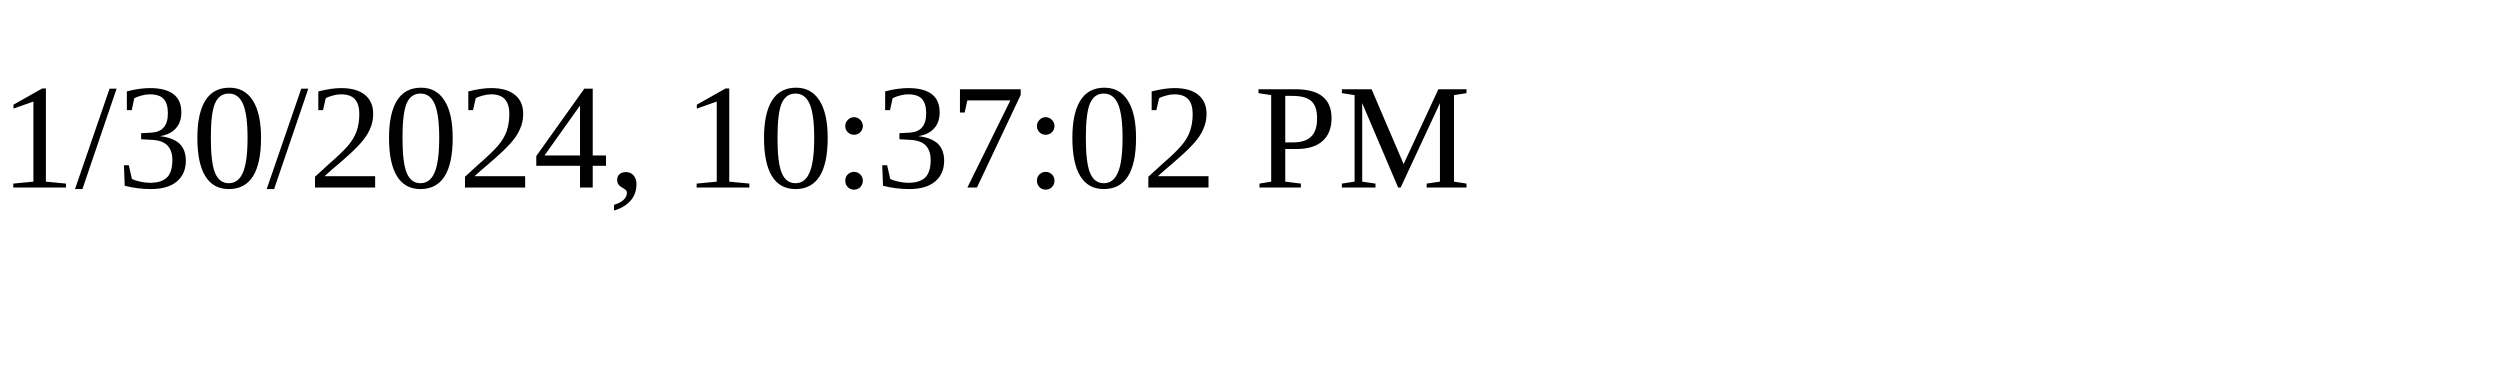
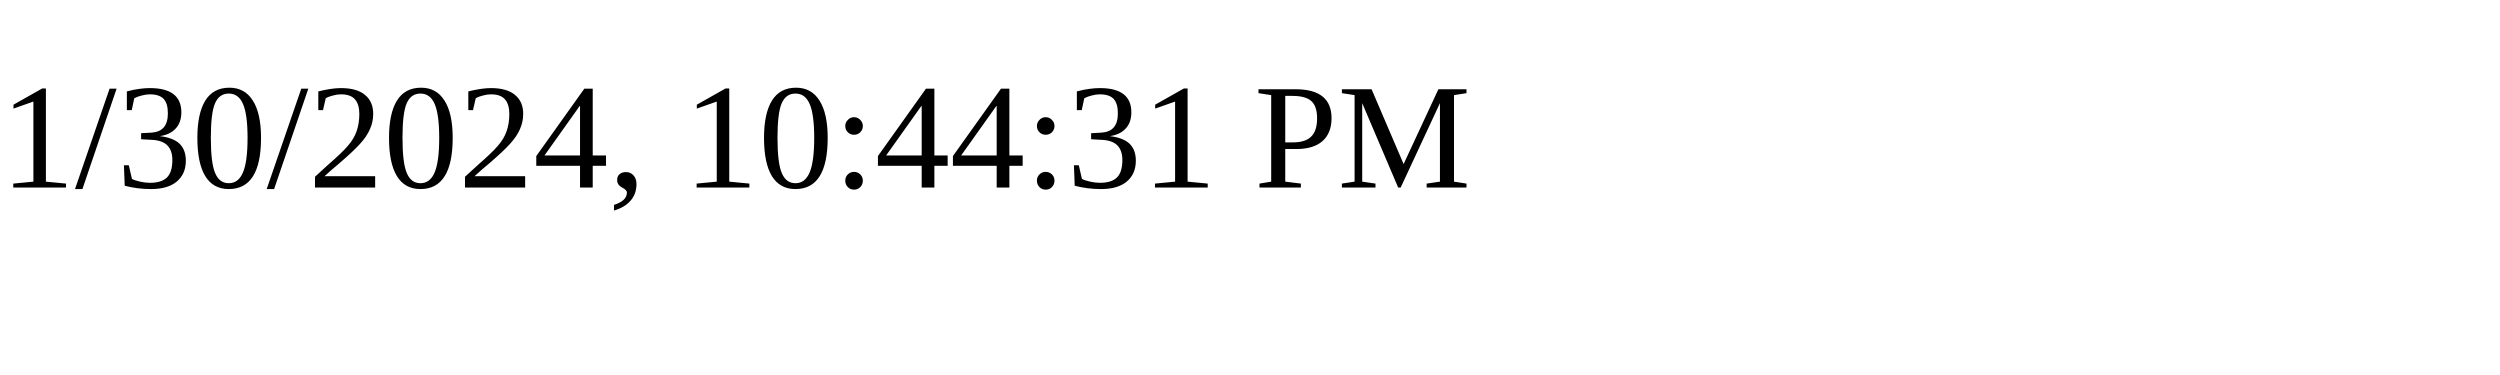
<svg xmlns="http://www.w3.org/2000/svg" height="30" width="200">
-   <text x="0" y="15">1/30/2024, 10:37:02 PM</text>
+   <text x="0" y="15">1/30/2024, 10:44:31 PM</text>
</svg>
